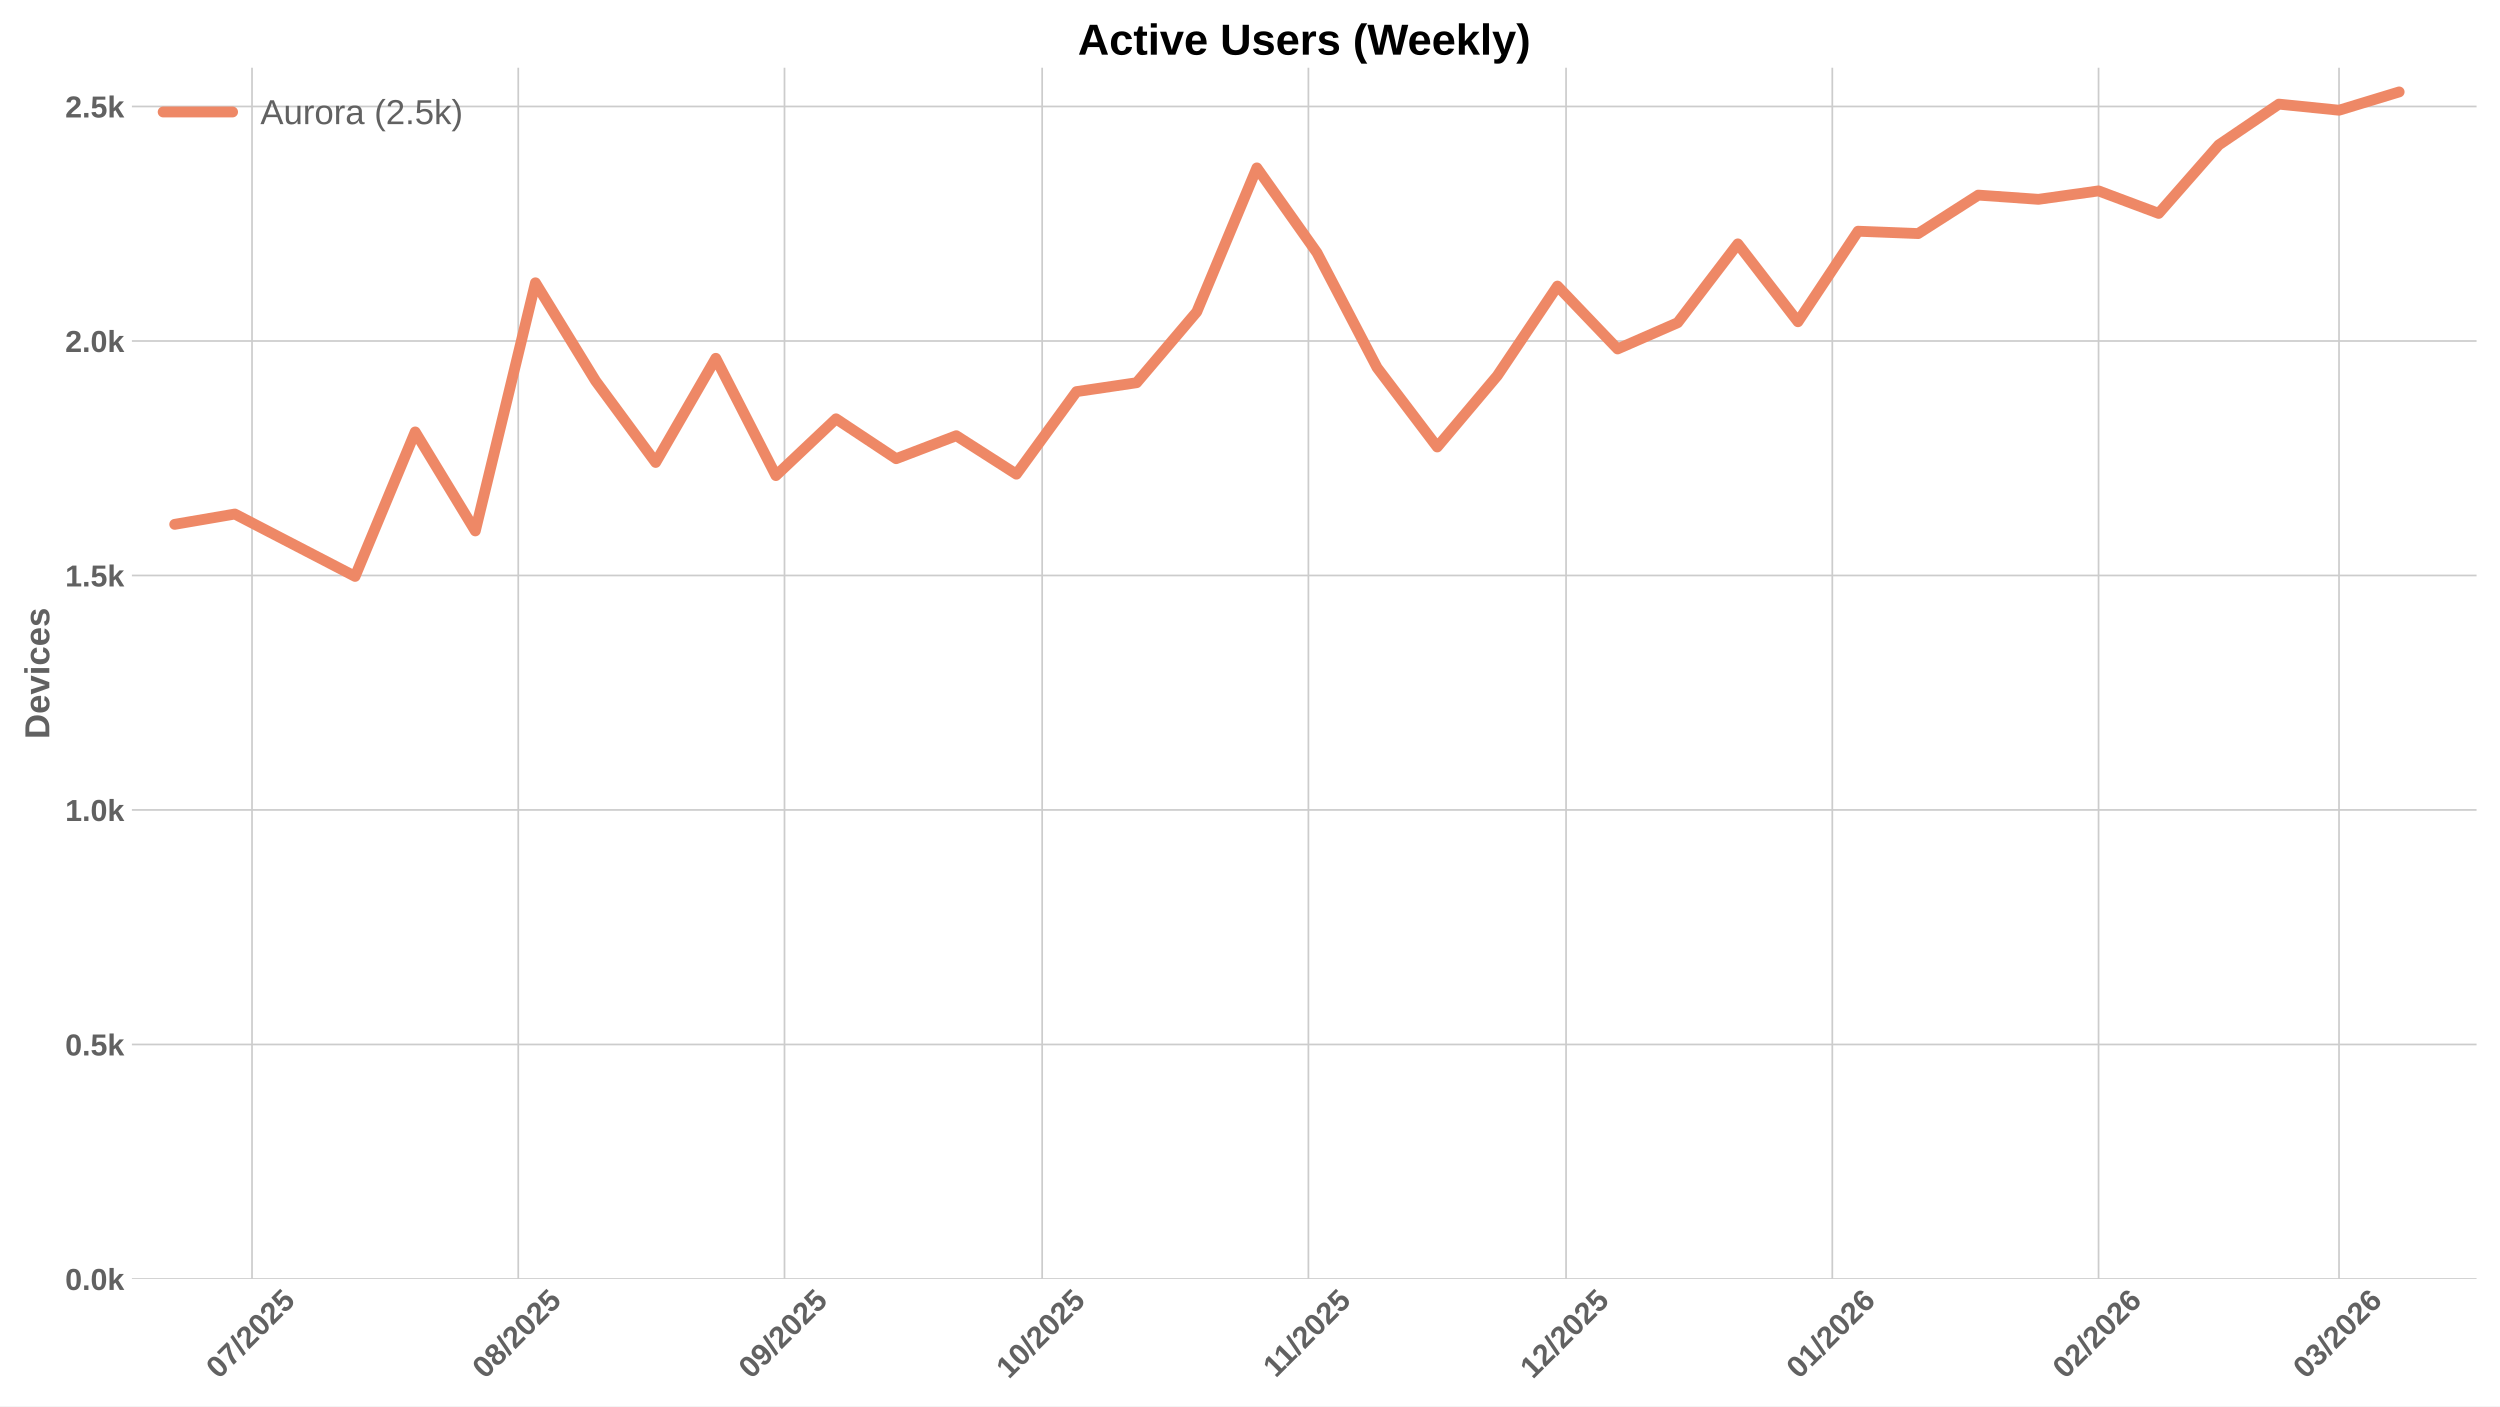
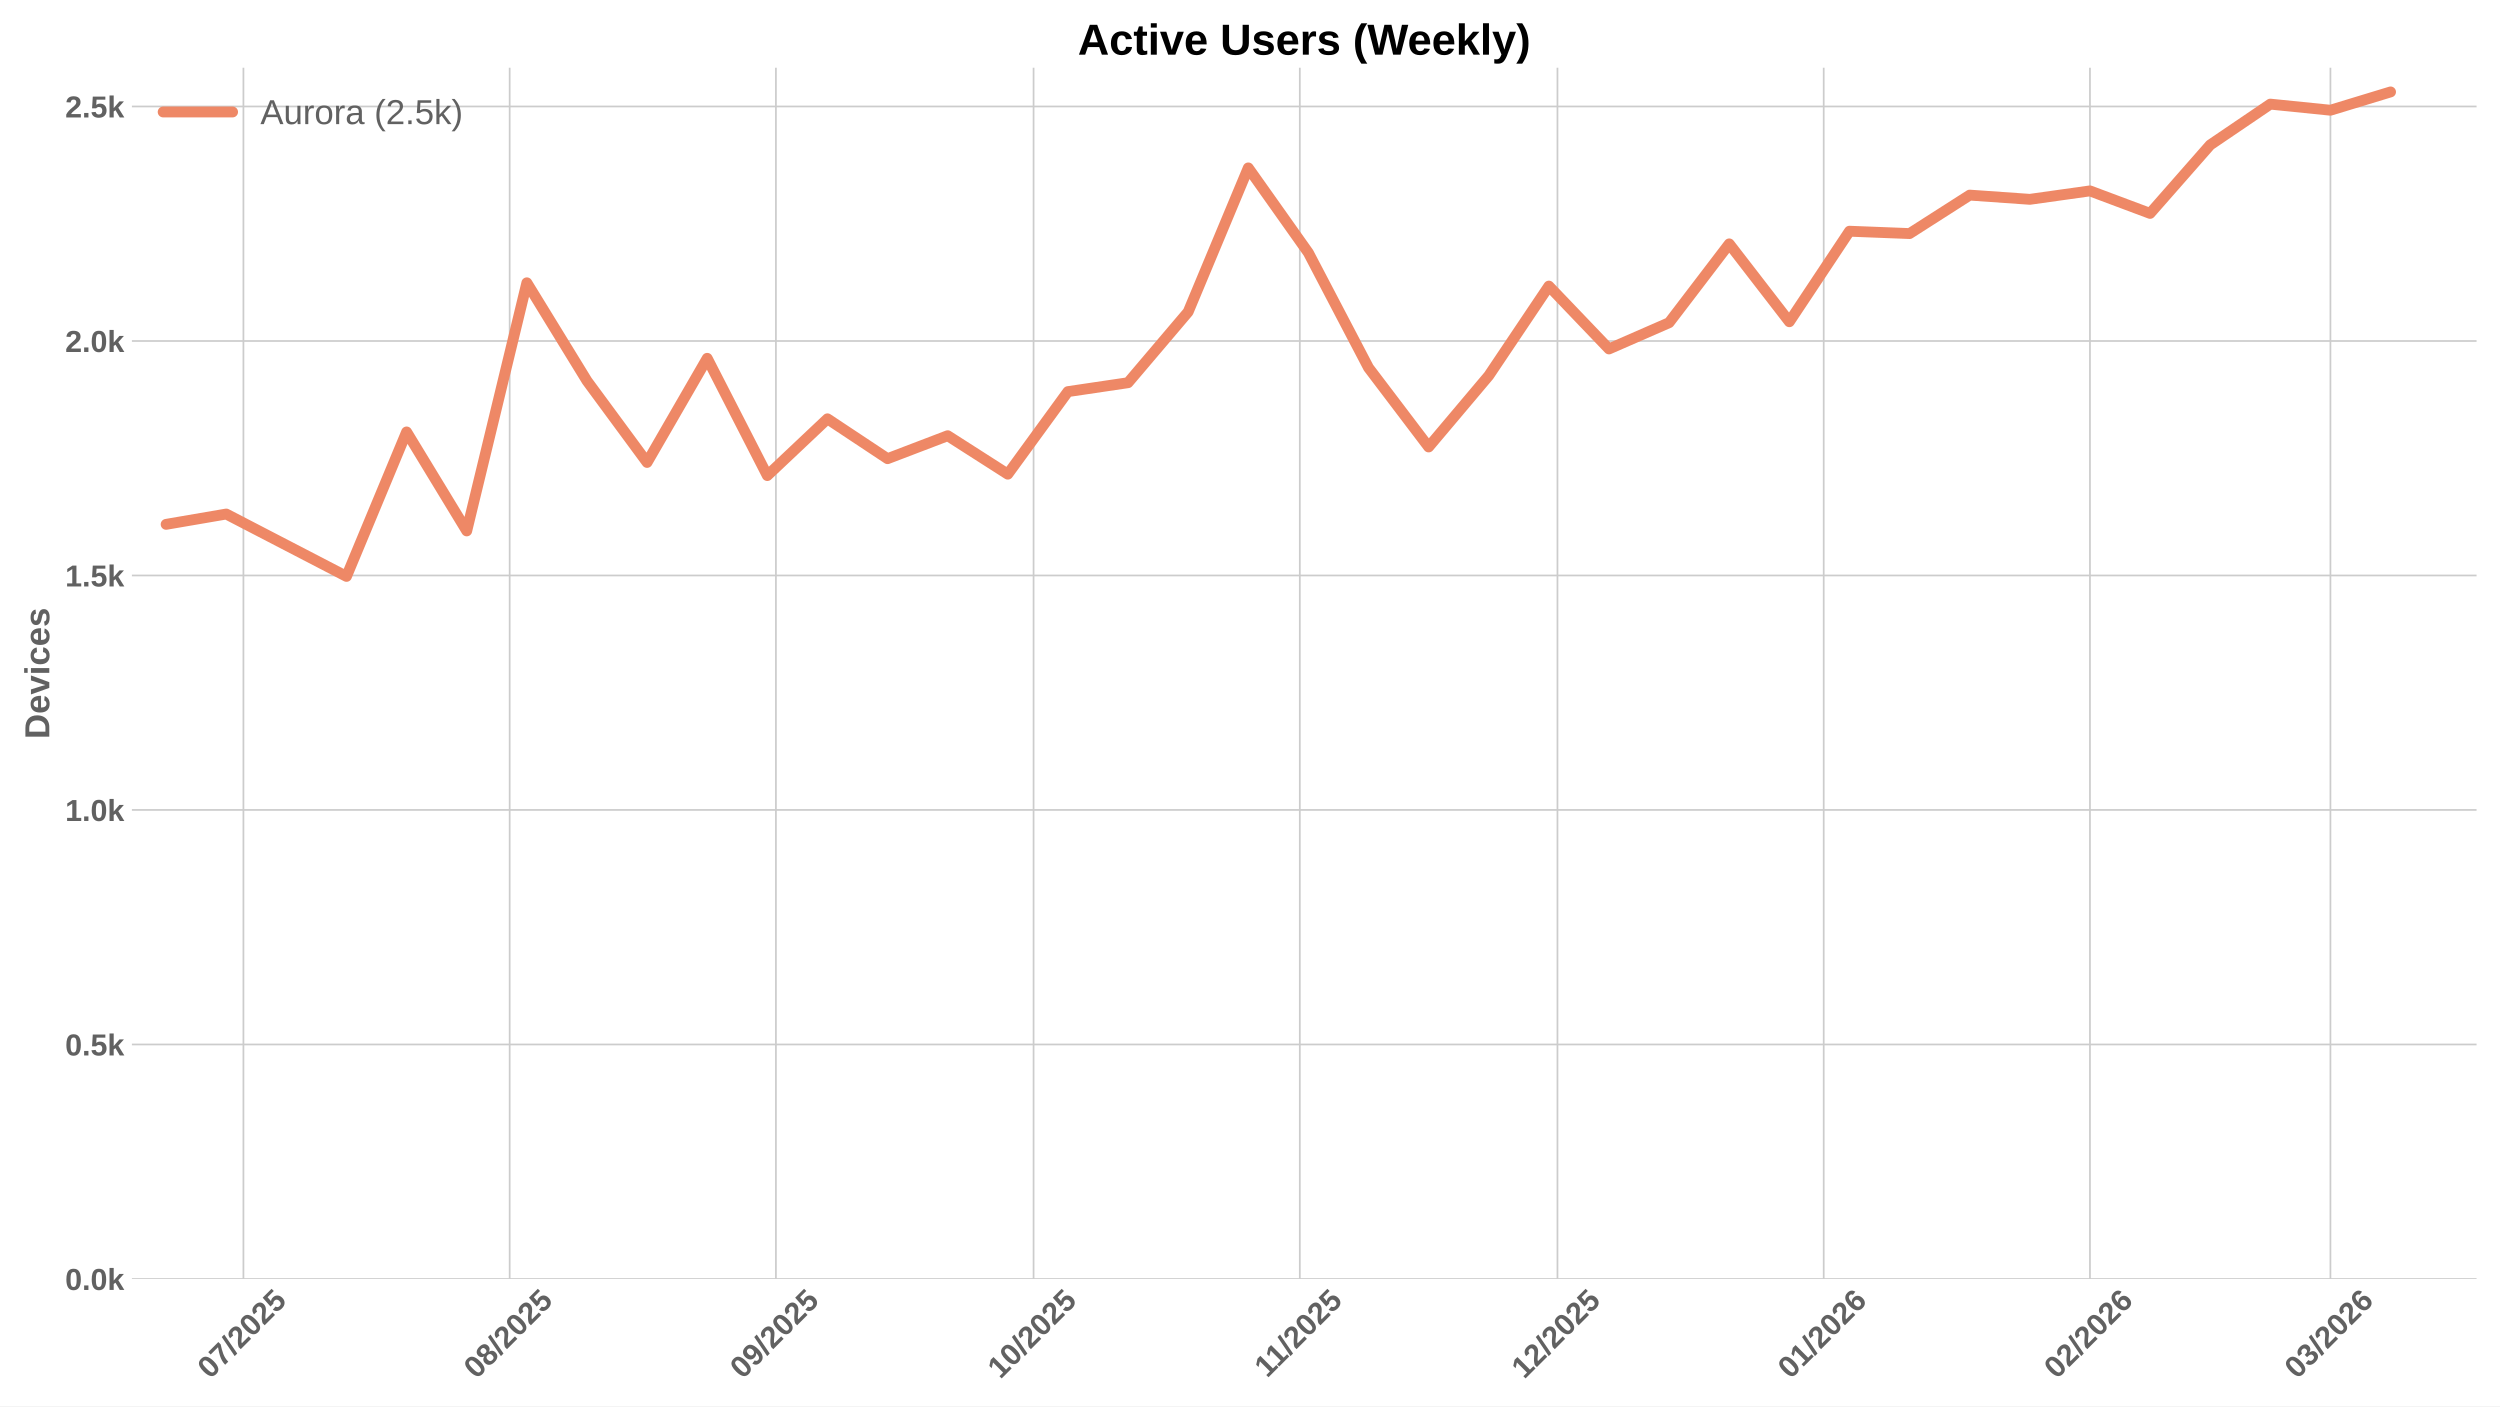
<svg xmlns="http://www.w3.org/2000/svg" xmlns:xlink="http://www.w3.org/1999/xlink" width="1152pt" height="648pt" viewBox="0 0 1152 648" version="1.1">
  <defs>
    <style type="text/css">*{stroke-linejoin: round; stroke-linecap: butt}</style>
  </defs>
  <g id="figure_1">
    <g id="patch_1">
      <path d="M 0 648  L 1152 648  L 1152 0  L 0 0  z " style="fill: #ffffff" />
    </g>
    <g id="axes_1">
      <g id="patch_2">
        <path d="M 60.78 589.343  L 1141.2 589.343  L 1141.2 31.2  L 60.78 31.2  z " style="fill: #ffffff" />
      </g>
      <g id="matplotlib.axis_1">
        <g id="xtick_1">
          <g id="line2d_1">
-             <path d="M 116.129 589.343  L 116.129 31.2  " clip-path="url(#pf5ca7739e7)" style="fill: none; stroke: #cccccc; stroke-width: 0.8; stroke-linecap: round" />
+             <path d="M 112.17 589.343  L 112.17 31.2  " clip-path="url(#p16ab54e728)" style="fill: none; stroke: #cccccc; stroke-width: 0.8; stroke-linecap: round" />
          </g>
          <g id="line2d_2" />
          <g id="text_1">
-             <g style="fill: #616161" transform="translate(100.7991 635.7977) rotate(-45) scale(0.14 -0.14)">
+             <g style="fill: #616161" transform="translate(96.83962 635.7977) rotate(-45) scale(0.14 -0.14)">
              <defs>
                <path id="LiberationSans-Bold-30" d="M 3297 2203  Q 3297 1088 2914 512  Q 2531 -63 1766 -63  Q 253 -63 253 2203  Q 253 2994 418 3494  Q 584 3994 915 4231  Q 1247 4469 1791 4469  Q 2572 4469 2934 3903  Q 3297 3338 3297 2203  z M 2416 2203  Q 2416 2813 2356 3150  Q 2297 3488 2165 3634  Q 2034 3781 1784 3781  Q 1519 3781 1383 3632  Q 1247 3484 1189 3148  Q 1131 2813 1131 2203  Q 1131 1600 1192 1261  Q 1253 922 1386 775  Q 1519 628 1772 628  Q 2022 628 2158 783  Q 2294 938 2355 1278  Q 2416 1619 2416 2203  z " transform="scale(0.015625)" />
                <path id="LiberationSans-Bold-37" d="M 3278 3706  Q 2981 3238 2717 2797  Q 2453 2356 2256 1911  Q 2059 1466 1945 995  Q 1831 525 1831 0  L 916 0  Q 916 550 1059 1064  Q 1203 1578 1475 2111  Q 1747 2644 2463 3681  L 275 3681  L 275 4403  L 3278 4403  L 3278 3706  z " transform="scale(0.015625)" />
                <path id="LiberationSans-Bold-2f" d="M 63 -128  L 972 4638  L 1716 4638  L 822 -128  L 63 -128  z " transform="scale(0.015625)" />
                <path id="LiberationSans-Bold-32" d="M 222 0  L 222 609  Q 394 988 711 1347  Q 1028 1706 1509 2097  Q 1972 2472 2158 2715  Q 2344 2959 2344 3194  Q 2344 3769 1766 3769  Q 1484 3769 1336 3617  Q 1188 3466 1144 3163  L 259 3213  Q 334 3825 717 4147  Q 1100 4469 1759 4469  Q 2472 4469 2853 4144  Q 3234 3819 3234 3231  Q 3234 2922 3112 2672  Q 2991 2422 2800 2211  Q 2609 2000 2376 1815  Q 2144 1631 1925 1456  Q 1706 1281 1526 1103  Q 1347 925 1259 722  L 3303 722  L 3303 0  L 222 0  z " transform="scale(0.015625)" />
                <path id="LiberationSans-Bold-35" d="M 3381 1466  Q 3381 766 2945 351  Q 2509 -63 1750 -63  Q 1088 -63 689 235  Q 291 534 197 1100  L 1075 1172  Q 1144 891 1319 762  Q 1494 634 1759 634  Q 2088 634 2283 843  Q 2478 1053 2478 1447  Q 2478 1794 2293 2001  Q 2109 2209 1778 2209  Q 1413 2209 1181 1925  L 325 1925  L 478 4403  L 3125 4403  L 3125 3750  L 1275 3750  L 1203 2638  Q 1522 2919 2000 2919  Q 2628 2919 3004 2528  Q 3381 2138 3381 1466  z " transform="scale(0.015625)" />
              </defs>
              <use xlink:href="#LiberationSans-Bold-30" />
              <use xlink:href="#LiberationSans-Bold-37" transform="translate(55.61523 0)" />
              <use xlink:href="#LiberationSans-Bold-2f" transform="translate(111.2305 0)" />
              <use xlink:href="#LiberationSans-Bold-32" transform="translate(139.0137 0)" />
              <use xlink:href="#LiberationSans-Bold-30" transform="translate(194.6289 0)" />
              <use xlink:href="#LiberationSans-Bold-32" transform="translate(250.2441 0)" />
              <use xlink:href="#LiberationSans-Bold-35" transform="translate(305.8594 0)" />
            </g>
          </g>
        </g>
        <g id="xtick_2">
          <g id="line2d_3">
-             <path d="M 238.814 589.343  L 238.814 31.2  " clip-path="url(#pf5ca7739e7)" style="fill: none; stroke: #cccccc; stroke-width: 0.8; stroke-linecap: round" />
+             <path d="M 234.855 589.343  L 234.855 31.2  " clip-path="url(#p16ab54e728)" style="fill: none; stroke: #cccccc; stroke-width: 0.8; stroke-linecap: round" />
          </g>
          <g id="line2d_4" />
          <g id="text_2">
-             <g style="fill: #616161" transform="translate(223.4842 635.7977) rotate(-45) scale(0.14 -0.14)">
+             <g style="fill: #616161" transform="translate(219.5247 635.7977) rotate(-45) scale(0.14 -0.14)">
              <defs>
                <path id="LiberationSans-Bold-38" d="M 3363 1241  Q 3363 622 2953 279  Q 2544 -63 1784 -63  Q 1031 -63 617 278  Q 203 619 203 1234  Q 203 1656 447 1945  Q 691 2234 1100 2303  L 1100 2316  Q 744 2394 525 2669  Q 306 2944 306 3303  Q 306 3844 689 4156  Q 1072 4469 1772 4469  Q 2488 4469 2870 4164  Q 3253 3859 3253 3297  Q 3253 2938 3036 2666  Q 2819 2394 2453 2322  L 2453 2309  Q 2878 2241 3120 1961  Q 3363 1681 3363 1241  z M 2350 3250  Q 2350 3563 2206 3708  Q 2063 3853 1772 3853  Q 1203 3853 1203 3250  Q 1203 2619 1778 2619  Q 2066 2619 2208 2766  Q 2350 2913 2350 3250  z M 2453 1313  Q 2453 2003 1766 2003  Q 1447 2003 1276 1822  Q 1106 1641 1106 1300  Q 1106 913 1275 734  Q 1444 556 1791 556  Q 2131 556 2292 734  Q 2453 913 2453 1313  z " transform="scale(0.015625)" />
              </defs>
              <use xlink:href="#LiberationSans-Bold-30" />
              <use xlink:href="#LiberationSans-Bold-38" transform="translate(55.61523 0)" />
              <use xlink:href="#LiberationSans-Bold-2f" transform="translate(111.2305 0)" />
              <use xlink:href="#LiberationSans-Bold-32" transform="translate(139.0137 0)" />
              <use xlink:href="#LiberationSans-Bold-30" transform="translate(194.6289 0)" />
              <use xlink:href="#LiberationSans-Bold-32" transform="translate(250.2441 0)" />
              <use xlink:href="#LiberationSans-Bold-35" transform="translate(305.8594 0)" />
            </g>
          </g>
        </g>
        <g id="xtick_3">
          <g id="line2d_5">
-             <path d="M 361.5 589.343  L 361.5 31.2  " clip-path="url(#pf5ca7739e7)" style="fill: none; stroke: #cccccc; stroke-width: 0.8; stroke-linecap: round" />
+             <path d="M 357.54 589.343  L 357.54 31.2  " clip-path="url(#p16ab54e728)" style="fill: none; stroke: #cccccc; stroke-width: 0.8; stroke-linecap: round" />
          </g>
          <g id="line2d_6" />
          <g id="text_3">
-             <g style="fill: #616161" transform="translate(346.1692 635.7977) rotate(-45) scale(0.14 -0.14)">
+             <g style="fill: #616161" transform="translate(342.2097 635.7977) rotate(-45) scale(0.14 -0.14)">
              <defs>
                <path id="LiberationSans-Bold-39" d="M 3322 2272  Q 3322 1100 2894 518  Q 2466 -63 1678 -63  Q 1097 -63 767 185  Q 438 434 300 972  L 1125 1088  Q 1247 628 1688 628  Q 2056 628 2254 981  Q 2453 1334 2459 2028  Q 2341 1794 2070 1661  Q 1800 1528 1488 1528  Q 906 1528 564 1923  Q 222 2319 222 2994  Q 222 3688 623 4078  Q 1025 4469 1759 4469  Q 2550 4469 2936 3920  Q 3322 3372 3322 2272  z M 2394 2888  Q 2394 3297 2214 3539  Q 2034 3781 1738 3781  Q 1447 3781 1280 3570  Q 1113 3359 1113 2988  Q 1113 2622 1278 2401  Q 1444 2181 1741 2181  Q 2022 2181 2208 2373  Q 2394 2566 2394 2888  z " transform="scale(0.015625)" />
              </defs>
              <use xlink:href="#LiberationSans-Bold-30" />
              <use xlink:href="#LiberationSans-Bold-39" transform="translate(55.61523 0)" />
              <use xlink:href="#LiberationSans-Bold-2f" transform="translate(111.2305 0)" />
              <use xlink:href="#LiberationSans-Bold-32" transform="translate(139.0137 0)" />
              <use xlink:href="#LiberationSans-Bold-30" transform="translate(194.6289 0)" />
              <use xlink:href="#LiberationSans-Bold-32" transform="translate(250.2441 0)" />
              <use xlink:href="#LiberationSans-Bold-35" transform="translate(305.8594 0)" />
            </g>
          </g>
        </g>
        <g id="xtick_4">
          <g id="line2d_7">
-             <path d="M 480.227 589.343  L 480.227 31.2  " clip-path="url(#pf5ca7739e7)" style="fill: none; stroke: #cccccc; stroke-width: 0.8; stroke-linecap: round" />
+             <path d="M 476.267 589.343  L 476.267 31.2  " clip-path="url(#p16ab54e728)" style="fill: none; stroke: #cccccc; stroke-width: 0.8; stroke-linecap: round" />
          </g>
          <g id="line2d_8" />
          <g id="text_4">
-             <g style="fill: #616161" transform="translate(464.8967 635.7977) rotate(-45) scale(0.14 -0.14)">
+             <g style="fill: #616161" transform="translate(460.9372 635.7977) rotate(-45) scale(0.14 -0.14)">
              <defs>
                <path id="LiberationSans-Bold-31" d="M 403 0  L 403 653  L 1494 653  L 1494 3656  L 438 2997  L 438 3688  L 1541 4403  L 2372 4403  L 2372 653  L 3381 653  L 3381 0  L 403 0  z " transform="scale(0.015625)" />
              </defs>
              <use xlink:href="#LiberationSans-Bold-31" />
              <use xlink:href="#LiberationSans-Bold-30" transform="translate(55.61523 0)" />
              <use xlink:href="#LiberationSans-Bold-2f" transform="translate(111.2305 0)" />
              <use xlink:href="#LiberationSans-Bold-32" transform="translate(139.0137 0)" />
              <use xlink:href="#LiberationSans-Bold-30" transform="translate(194.6289 0)" />
              <use xlink:href="#LiberationSans-Bold-32" transform="translate(250.2441 0)" />
              <use xlink:href="#LiberationSans-Bold-35" transform="translate(305.8594 0)" />
            </g>
          </g>
        </g>
        <g id="xtick_5">
          <g id="line2d_9">
-             <path d="M 602.912 589.343  L 602.912 31.2  " clip-path="url(#pf5ca7739e7)" style="fill: none; stroke: #cccccc; stroke-width: 0.8; stroke-linecap: round" />
+             <path d="M 598.953 589.343  L 598.953 31.2  " clip-path="url(#p16ab54e728)" style="fill: none; stroke: #cccccc; stroke-width: 0.8; stroke-linecap: round" />
          </g>
          <g id="line2d_10" />
          <g id="text_5">
-             <g style="fill: #616161" transform="translate(587.854 635.2532) rotate(-45) scale(0.14 -0.14)">
+             <g style="fill: #616161" transform="translate(583.8945 635.2532) rotate(-45) scale(0.14 -0.14)">
              <use xlink:href="#LiberationSans-Bold-31" />
              <use xlink:href="#LiberationSans-Bold-31" transform="translate(50.11523 0)" />
              <use xlink:href="#LiberationSans-Bold-2f" transform="translate(105.7305 0)" />
              <use xlink:href="#LiberationSans-Bold-32" transform="translate(133.5137 0)" />
              <use xlink:href="#LiberationSans-Bold-30" transform="translate(189.1289 0)" />
              <use xlink:href="#LiberationSans-Bold-32" transform="translate(244.7441 0)" />
              <use xlink:href="#LiberationSans-Bold-35" transform="translate(300.3594 0)" />
            </g>
          </g>
        </g>
        <g id="xtick_6">
          <g id="line2d_11">
-             <path d="M 721.64 589.343  L 721.64 31.2  " clip-path="url(#pf5ca7739e7)" style="fill: none; stroke: #cccccc; stroke-width: 0.8; stroke-linecap: round" />
+             <path d="M 717.68 589.343  L 717.68 31.2  " clip-path="url(#p16ab54e728)" style="fill: none; stroke: #cccccc; stroke-width: 0.8; stroke-linecap: round" />
          </g>
          <g id="line2d_12" />
          <g id="text_6">
-             <g style="fill: #616161" transform="translate(706.3092 635.7977) rotate(-45) scale(0.14 -0.14)">
+             <g style="fill: #616161" transform="translate(702.3497 635.7977) rotate(-45) scale(0.14 -0.14)">
              <use xlink:href="#LiberationSans-Bold-31" />
              <use xlink:href="#LiberationSans-Bold-32" transform="translate(55.61523 0)" />
              <use xlink:href="#LiberationSans-Bold-2f" transform="translate(111.2305 0)" />
              <use xlink:href="#LiberationSans-Bold-32" transform="translate(139.0137 0)" />
              <use xlink:href="#LiberationSans-Bold-30" transform="translate(194.6289 0)" />
              <use xlink:href="#LiberationSans-Bold-32" transform="translate(250.2441 0)" />
              <use xlink:href="#LiberationSans-Bold-35" transform="translate(305.8594 0)" />
            </g>
          </g>
        </g>
        <g id="xtick_7">
          <g id="line2d_13">
-             <path d="M 844.325 589.343  L 844.325 31.2  " clip-path="url(#pf5ca7739e7)" style="fill: none; stroke: #cccccc; stroke-width: 0.8; stroke-linecap: round" />
+             <path d="M 840.365 589.343  L 840.365 31.2  " clip-path="url(#p16ab54e728)" style="fill: none; stroke: #cccccc; stroke-width: 0.8; stroke-linecap: round" />
          </g>
          <g id="line2d_14" />
          <g id="text_7">
-             <g style="fill: #616161" transform="translate(828.9943 635.7977) rotate(-45) scale(0.14 -0.14)">
+             <g style="fill: #616161" transform="translate(825.0348 635.7977) rotate(-45) scale(0.14 -0.14)">
              <defs>
                <path id="LiberationSans-Bold-36" d="M 3328 1441  Q 3328 738 2934 337  Q 2541 -63 1847 -63  Q 1069 -63 651 482  Q 234 1028 234 2100  Q 234 3278 657 3873  Q 1081 4469 1869 4469  Q 2428 4469 2751 4222  Q 3075 3975 3209 3456  L 2381 3341  Q 2263 3775 1850 3775  Q 1497 3775 1295 3422  Q 1094 3069 1094 2350  Q 1234 2584 1484 2709  Q 1734 2834 2050 2834  Q 2641 2834 2984 2459  Q 3328 2084 3328 1441  z M 2447 1416  Q 2447 1791 2273 1989  Q 2100 2188 1797 2188  Q 1506 2188 1331 2002  Q 1156 1816 1156 1509  Q 1156 1125 1339 873  Q 1522 622 1819 622  Q 2116 622 2281 833  Q 2447 1044 2447 1416  z " transform="scale(0.015625)" />
              </defs>
              <use xlink:href="#LiberationSans-Bold-30" />
              <use xlink:href="#LiberationSans-Bold-31" transform="translate(55.61523 0)" />
              <use xlink:href="#LiberationSans-Bold-2f" transform="translate(111.2305 0)" />
              <use xlink:href="#LiberationSans-Bold-32" transform="translate(139.0137 0)" />
              <use xlink:href="#LiberationSans-Bold-30" transform="translate(194.6289 0)" />
              <use xlink:href="#LiberationSans-Bold-32" transform="translate(250.2441 0)" />
              <use xlink:href="#LiberationSans-Bold-36" transform="translate(305.8594 0)" />
            </g>
          </g>
        </g>
        <g id="xtick_8">
          <g id="line2d_15">
-             <path d="M 967.01 589.343  L 967.01 31.2  " clip-path="url(#pf5ca7739e7)" style="fill: none; stroke: #cccccc; stroke-width: 0.8; stroke-linecap: round" />
+             <path d="M 963.05 589.343  L 963.05 31.2  " clip-path="url(#p16ab54e728)" style="fill: none; stroke: #cccccc; stroke-width: 0.8; stroke-linecap: round" />
          </g>
          <g id="line2d_16" />
          <g id="text_8">
-             <g style="fill: #616161" transform="translate(951.6793 635.7977) rotate(-45) scale(0.14 -0.14)">
+             <g style="fill: #616161" transform="translate(947.7198 635.7977) rotate(-45) scale(0.14 -0.14)">
              <use xlink:href="#LiberationSans-Bold-30" />
              <use xlink:href="#LiberationSans-Bold-32" transform="translate(55.61523 0)" />
              <use xlink:href="#LiberationSans-Bold-2f" transform="translate(111.2305 0)" />
              <use xlink:href="#LiberationSans-Bold-32" transform="translate(139.0137 0)" />
              <use xlink:href="#LiberationSans-Bold-30" transform="translate(194.6289 0)" />
              <use xlink:href="#LiberationSans-Bold-32" transform="translate(250.2441 0)" />
              <use xlink:href="#LiberationSans-Bold-36" transform="translate(305.8594 0)" />
            </g>
          </g>
        </g>
        <g id="xtick_9">
          <g id="line2d_17">
-             <path d="M 1077.822 589.343  L 1077.822 31.2  " clip-path="url(#pf5ca7739e7)" style="fill: none; stroke: #cccccc; stroke-width: 0.8; stroke-linecap: round" />
+             <path d="M 1073.862 589.343  L 1073.862 31.2  " clip-path="url(#p16ab54e728)" style="fill: none; stroke: #cccccc; stroke-width: 0.8; stroke-linecap: round" />
          </g>
          <g id="line2d_18" />
          <g id="text_9">
-             <g style="fill: #616161" transform="translate(1062.492 635.7977) rotate(-45) scale(0.14 -0.14)">
+             <g style="fill: #616161" transform="translate(1058.532 635.7977) rotate(-45) scale(0.14 -0.14)">
              <defs>
                <path id="LiberationSans-Bold-33" d="M 3328 1222  Q 3328 603 2922 265  Q 2516 -72 1766 -72  Q 1056 -72 637 254  Q 219 581 147 1197  L 1041 1275  Q 1125 641 1763 641  Q 2078 641 2253 797  Q 2428 953 2428 1275  Q 2428 1569 2215 1725  Q 2003 1881 1584 1881  L 1278 1881  L 1278 2591  L 1566 2591  Q 1944 2591 2134 2745  Q 2325 2900 2325 3188  Q 2325 3459 2173 3614  Q 2022 3769 1731 3769  Q 1459 3769 1292 3619  Q 1125 3469 1100 3194  L 222 3256  Q 291 3825 694 4147  Q 1097 4469 1747 4469  Q 2438 4469 2827 4158  Q 3216 3847 3216 3297  Q 3216 2884 2973 2618  Q 2731 2353 2275 2266  L 2275 2253  Q 2781 2194 3054 1920  Q 3328 1647 3328 1222  z " transform="scale(0.015625)" />
              </defs>
              <use xlink:href="#LiberationSans-Bold-30" />
              <use xlink:href="#LiberationSans-Bold-33" transform="translate(55.61523 0)" />
              <use xlink:href="#LiberationSans-Bold-2f" transform="translate(111.2305 0)" />
              <use xlink:href="#LiberationSans-Bold-32" transform="translate(139.0137 0)" />
              <use xlink:href="#LiberationSans-Bold-30" transform="translate(194.6289 0)" />
              <use xlink:href="#LiberationSans-Bold-32" transform="translate(250.2441 0)" />
              <use xlink:href="#LiberationSans-Bold-36" transform="translate(305.8594 0)" />
            </g>
          </g>
        </g>
      </g>
      <g id="matplotlib.axis_2">
        <g id="ytick_1">
          <g id="line2d_19">
-             <path d="M 60.78 589.343  L 1141.2 589.343  " clip-path="url(#pf5ca7739e7)" style="fill: none; stroke: #cccccc; stroke-width: 0.8; stroke-linecap: round" />
+             <path d="M 60.78 589.343  L 1141.2 589.343  " clip-path="url(#p16ab54e728)" style="fill: none; stroke: #cccccc; stroke-width: 0.8; stroke-linecap: round" />
          </g>
          <g id="line2d_20" />
          <g id="text_10">
            <g style="fill: #616161" transform="translate(30.03469 594.416) scale(0.14 -0.14)">
              <defs>
                <path id="LiberationSans-Bold-2e" d="M 434 0  L 434 953  L 1338 953  L 1338 0  L 434 0  z " transform="scale(0.015625)" />
                <path id="LiberationSans-Bold-6b" d="M 2606 0  L 1703 1531  L 1325 1269  L 1325 0  L 447 0  L 447 4638  L 1325 4638  L 1325 1981  L 2531 3381  L 3475 3381  L 2288 2063  L 3566 0  L 2606 0  z " transform="scale(0.015625)" />
              </defs>
              <use xlink:href="#LiberationSans-Bold-30" />
              <use xlink:href="#LiberationSans-Bold-2e" transform="translate(55.61523 0)" />
              <use xlink:href="#LiberationSans-Bold-30" transform="translate(83.39844 0)" />
              <use xlink:href="#LiberationSans-Bold-6b" transform="translate(139.0137 0)" />
            </g>
          </g>
        </g>
        <g id="ytick_2">
          <g id="line2d_21">
-             <path d="M 60.78 481.287  L 1141.2 481.287  " clip-path="url(#pf5ca7739e7)" style="fill: none; stroke: #cccccc; stroke-width: 0.8; stroke-linecap: round" />
+             <path d="M 60.78 481.287  L 1141.2 481.287  " clip-path="url(#p16ab54e728)" style="fill: none; stroke: #cccccc; stroke-width: 0.8; stroke-linecap: round" />
          </g>
          <g id="line2d_22" />
          <g id="text_11">
            <g style="fill: #616161" transform="translate(30.03469 486.3597) scale(0.14 -0.14)">
              <use xlink:href="#LiberationSans-Bold-30" />
              <use xlink:href="#LiberationSans-Bold-2e" transform="translate(55.61523 0)" />
              <use xlink:href="#LiberationSans-Bold-35" transform="translate(83.39844 0)" />
              <use xlink:href="#LiberationSans-Bold-6b" transform="translate(139.0137 0)" />
            </g>
          </g>
        </g>
        <g id="ytick_3">
          <g id="line2d_23">
-             <path d="M 60.78 373.231  L 1141.2 373.231  " clip-path="url(#pf5ca7739e7)" style="fill: none; stroke: #cccccc; stroke-width: 0.8; stroke-linecap: round" />
+             <path d="M 60.78 373.231  L 1141.2 373.231  " clip-path="url(#p16ab54e728)" style="fill: none; stroke: #cccccc; stroke-width: 0.8; stroke-linecap: round" />
          </g>
          <g id="line2d_24" />
          <g id="text_12">
            <g style="fill: #616161" transform="translate(30.03469 378.3034) scale(0.14 -0.14)">
              <use xlink:href="#LiberationSans-Bold-31" />
              <use xlink:href="#LiberationSans-Bold-2e" transform="translate(55.61523 0)" />
              <use xlink:href="#LiberationSans-Bold-30" transform="translate(83.39844 0)" />
              <use xlink:href="#LiberationSans-Bold-6b" transform="translate(139.0137 0)" />
            </g>
          </g>
        </g>
        <g id="ytick_4">
          <g id="line2d_25">
-             <path d="M 60.78 265.174  L 1141.2 265.174  " clip-path="url(#pf5ca7739e7)" style="fill: none; stroke: #cccccc; stroke-width: 0.8; stroke-linecap: round" />
+             <path d="M 60.78 265.174  L 1141.2 265.174  " clip-path="url(#p16ab54e728)" style="fill: none; stroke: #cccccc; stroke-width: 0.8; stroke-linecap: round" />
          </g>
          <g id="line2d_26" />
          <g id="text_13">
            <g style="fill: #616161" transform="translate(30.03469 270.2471) scale(0.14 -0.14)">
              <use xlink:href="#LiberationSans-Bold-31" />
              <use xlink:href="#LiberationSans-Bold-2e" transform="translate(55.61523 0)" />
              <use xlink:href="#LiberationSans-Bold-35" transform="translate(83.39844 0)" />
              <use xlink:href="#LiberationSans-Bold-6b" transform="translate(139.0137 0)" />
            </g>
          </g>
        </g>
        <g id="ytick_5">
          <g id="line2d_27">
-             <path d="M 60.78 157.118  L 1141.2 157.118  " clip-path="url(#pf5ca7739e7)" style="fill: none; stroke: #cccccc; stroke-width: 0.8; stroke-linecap: round" />
+             <path d="M 60.78 157.118  L 1141.2 157.118  " clip-path="url(#p16ab54e728)" style="fill: none; stroke: #cccccc; stroke-width: 0.8; stroke-linecap: round" />
          </g>
          <g id="line2d_28" />
          <g id="text_14">
            <g style="fill: #616161" transform="translate(30.03469 162.1908) scale(0.14 -0.14)">
              <use xlink:href="#LiberationSans-Bold-32" />
              <use xlink:href="#LiberationSans-Bold-2e" transform="translate(55.61523 0)" />
              <use xlink:href="#LiberationSans-Bold-30" transform="translate(83.39844 0)" />
              <use xlink:href="#LiberationSans-Bold-6b" transform="translate(139.0137 0)" />
            </g>
          </g>
        </g>
        <g id="ytick_6">
          <g id="line2d_29">
-             <path d="M 60.78 49.062  L 1141.2 49.062  " clip-path="url(#pf5ca7739e7)" style="fill: none; stroke: #cccccc; stroke-width: 0.8; stroke-linecap: round" />
+             <path d="M 60.78 49.062  L 1141.2 49.062  " clip-path="url(#p16ab54e728)" style="fill: none; stroke: #cccccc; stroke-width: 0.8; stroke-linecap: round" />
          </g>
          <g id="line2d_30" />
          <g id="text_15">
            <g style="fill: #616161" transform="translate(30.03469 54.13452) scale(0.14 -0.14)">
              <use xlink:href="#LiberationSans-Bold-32" />
              <use xlink:href="#LiberationSans-Bold-2e" transform="translate(55.61523 0)" />
              <use xlink:href="#LiberationSans-Bold-35" transform="translate(83.39844 0)" />
              <use xlink:href="#LiberationSans-Bold-6b" transform="translate(139.0137 0)" />
            </g>
          </g>
        </g>
        <g id="text_16">
          <g style="fill: #616161" transform="translate(22.71469 340.5153) rotate(-90) scale(0.16 -0.16)">
            <defs>
              <path id="LiberationSans-Bold-44" d="M 4353 2234  Q 4353 1553 4086 1045  Q 3819 538 3330 269  Q 2841 0 2209 0  L 428 0  L 428 4403  L 2022 4403  Q 3134 4403 3743 3842  Q 4353 3281 4353 2234  z M 3425 2234  Q 3425 2944 3056 3317  Q 2688 3691 2003 3691  L 1350 3691  L 1350 713  L 2131 713  Q 2725 713 3075 1122  Q 3425 1531 3425 2234  z " transform="scale(0.015625)" />
              <path id="LiberationSans-Bold-65" d="M 1831 -63  Q 1069 -63 659 389  Q 250 841 250 1706  Q 250 2544 665 2994  Q 1081 3444 1844 3444  Q 2572 3444 2956 2961  Q 3341 2478 3341 1547  L 3341 1522  L 1172 1522  Q 1172 1028 1355 776  Q 1538 525 1875 525  Q 2341 525 2463 928  L 3291 856  Q 2931 -63 1831 -63  z M 1831 2891  Q 1522 2891 1355 2675  Q 1188 2459 1178 2072  L 2491 2072  Q 2466 2481 2294 2686  Q 2122 2891 1831 2891  z " transform="scale(0.015625)" />
              <path id="LiberationSans-Bold-76" d="M 2284 0  L 1234 0  L 25 3381  L 953 3381  L 1544 1491  Q 1591 1334 1766 709  Q 1797 838 1894 1159  Q 1991 1481 2613 3381  L 3531 3381  L 2284 0  z " transform="scale(0.015625)" />
              <path id="LiberationSans-Bold-69" d="M 447 3991  L 447 4638  L 1325 4638  L 1325 3991  L 447 3991  z M 447 0  L 447 3381  L 1325 3381  L 1325 0  L 447 0  z " transform="scale(0.015625)" />
              <path id="LiberationSans-Bold-63" d="M 1856 -63  Q 1088 -63 669 395  Q 250 853 250 1672  Q 250 2509 672 2976  Q 1094 3444 1869 3444  Q 2466 3444 2856 3144  Q 3247 2844 3347 2316  L 2463 2272  Q 2425 2531 2275 2686  Q 2125 2841 1850 2841  Q 1172 2841 1172 1706  Q 1172 538 1863 538  Q 2113 538 2281 695  Q 2450 853 2491 1166  L 3372 1125  Q 3325 778 3123 506  Q 2922 234 2594 85  Q 2266 -63 1856 -63  z " transform="scale(0.015625)" />
              <path id="LiberationSans-Bold-73" d="M 3297 988  Q 3297 497 2895 217  Q 2494 -63 1784 -63  Q 1088 -63 717 157  Q 347 378 225 844  L 997 959  Q 1063 719 1223 619  Q 1384 519 1784 519  Q 2153 519 2322 612  Q 2491 706 2491 906  Q 2491 1069 2355 1164  Q 2219 1259 1894 1325  Q 1150 1472 890 1598  Q 631 1725 495 1926  Q 359 2128 359 2422  Q 359 2906 732 3176  Q 1106 3447 1791 3447  Q 2394 3447 2761 3212  Q 3128 2978 3219 2534  L 2441 2453  Q 2403 2659 2256 2761  Q 2109 2863 1791 2863  Q 1478 2863 1322 2783  Q 1166 2703 1166 2516  Q 1166 2369 1286 2283  Q 1406 2197 1691 2141  Q 2088 2059 2395 1973  Q 2703 1888 2889 1769  Q 3075 1650 3186 1464  Q 3297 1278 3297 988  z " transform="scale(0.015625)" />
            </defs>
            <use xlink:href="#LiberationSans-Bold-44" />
            <use xlink:href="#LiberationSans-Bold-65" transform="translate(72.2168 0)" />
            <use xlink:href="#LiberationSans-Bold-76" transform="translate(127.832 0)" />
            <use xlink:href="#LiberationSans-Bold-69" transform="translate(183.4473 0)" />
            <use xlink:href="#LiberationSans-Bold-63" transform="translate(211.2305 0)" />
            <use xlink:href="#LiberationSans-Bold-65" transform="translate(266.8457 0)" />
            <use xlink:href="#LiberationSans-Bold-73" transform="translate(322.4609 0)" />
          </g>
        </g>
      </g>
      <g id="line2d_31">
-         <path d="M 80.511 241.618  L 108.214 236.864  L 163.62 265.607  L 191.323 199.044  L 219.027 244.644  L 246.73 130.32  L 274.433 175.488  L 302.136 213.091  L 329.839 165.114  L 357.542 219.142  L 385.245 192.993  L 412.948 211.362  L 440.651 200.773  L 468.354 218.494  L 496.057 180.458  L 523.76 176.352  L 551.463 143.719  L 579.167 77.372  L 606.87 116.489  L 634.573 169.436  L 662.276 205.959  L 689.979 173.11  L 717.682 131.833  L 745.385 160.792  L 773.088 148.69  L 800.791 112.383  L 828.494 148.257  L 856.197 106.548  L 883.9 107.628  L 911.603 89.907  L 939.307 91.852  L 967.01 87.962  L 994.713 98.335  L 1022.416 66.783  L 1050.119 47.981  L 1077.822 50.791  L 1105.525 42.362  " clip-path="url(#pf5ca7739e7)" style="fill: none; stroke: #ee8866; stroke-width: 5; stroke-linecap: round" />
+         <path d="M 76.552 241.618  L 104.255 236.864  L 159.661 265.607  L 187.364 199.044  L 215.067 244.644  L 242.77 130.32  L 270.473 175.488  L 298.176 213.091  L 325.879 165.114  L 353.582 219.142  L 381.286 192.993  L 408.989 211.362  L 436.692 200.773  L 464.395 218.494  L 492.098 180.458  L 519.801 176.352  L 547.504 143.719  L 575.207 77.372  L 602.91 116.489  L 630.613 169.436  L 658.316 205.959  L 686.019 173.11  L 713.722 131.833  L 741.426 160.792  L 769.129 148.69  L 796.832 112.383  L 824.535 148.257  L 852.238 106.548  L 879.941 107.628  L 907.644 89.907  L 935.347 91.852  L 963.05 87.962  L 990.753 98.335  L 1018.456 66.783  L 1046.159 47.981  L 1073.862 50.791  L 1101.566 42.362  " clip-path="url(#p16ab54e728)" style="fill: none; stroke: #ee8866; stroke-width: 5; stroke-linecap: round" />
      </g>
      <g id="patch_3">
        <path d="M 60.78 589.343  L 60.78 31.2  " style="fill: none" />
      </g>
      <g id="patch_4">
        <path d="M 1141.2 589.343  L 1141.2 31.2  " style="fill: none" />
      </g>
      <g id="patch_5">
        <path d="M 60.78 589.343  L 1141.2 589.343  " style="fill: none" />
      </g>
      <g id="patch_6">
        <path d="M 60.78 31.2  L 1141.2 31.2  " style="fill: none" />
      </g>
      <g id="text_17">
        <g transform="translate(496.6791 25.2) scale(0.2 -0.2)">
          <defs>
            <path id="LiberationSans-Bold-41" d="M 3541 0  L 3150 1125  L 1472 1125  L 1081 0  L 159 0  L 1766 4403  L 2853 4403  L 4453 0  L 3541 0  z M 2309 3725  L 2291 3656  Q 2259 3544 2215 3400  Q 2172 3256 1678 1819  L 2944 1819  L 2509 3084  L 2375 3509  L 2309 3725  z " transform="scale(0.015625)" />
            <path id="LiberationSans-Bold-74" d="M 1313 -56  Q 925 -56 715 155  Q 506 366 506 794  L 506 2788  L 78 2788  L 78 3381  L 550 3381  L 825 4175  L 1375 4175  L 1375 3381  L 2016 3381  L 2016 2788  L 1375 2788  L 1375 1031  Q 1375 784 1469 667  Q 1563 550 1759 550  Q 1863 550 2053 594  L 2053 50  Q 1728 -56 1313 -56  z " transform="scale(0.015625)" />
            <path id="LiberationSans-Bold-20" transform="scale(0.015625)" />
            <path id="LiberationSans-Bold-55" d="M 2259 -63  Q 1350 -63 867 381  Q 384 825 384 1650  L 384 4403  L 1306 4403  L 1306 1722  Q 1306 1200 1554 929  Q 1803 659 2284 659  Q 2778 659 3043 942  Q 3309 1225 3309 1753  L 3309 4403  L 4231 4403  L 4231 1697  Q 4231 859 3714 398  Q 3197 -63 2259 -63  z " transform="scale(0.015625)" />
            <path id="LiberationSans-Bold-72" d="M 447 0  L 447 2588  Q 447 2866 439 3052  Q 431 3238 422 3381  L 1259 3381  Q 1269 3325 1284 3039  Q 1300 2753 1300 2659  L 1313 2659  Q 1441 3016 1541 3161  Q 1641 3306 1778 3376  Q 1916 3447 2122 3447  Q 2291 3447 2394 3400  L 2394 2666  Q 2181 2713 2019 2713  Q 1691 2713 1508 2447  Q 1325 2181 1325 1659  L 1325 0  L 447 0  z " transform="scale(0.015625)" />
            <path id="LiberationSans-Bold-28" d="M 1247 -1328  Q 756 -622 537 81  Q 319 784 319 1659  Q 319 2531 537 3232  Q 756 3934 1247 4638  L 2125 4638  Q 1631 3925 1407 3219  Q 1184 2513 1184 1656  Q 1184 803 1406 101  Q 1628 -600 2125 -1328  L 1247 -1328  z " transform="scale(0.015625)" />
            <path id="LiberationSans-Bold-57" d="M 4897 0  L 3803 0  L 3206 2547  Q 3097 2997 3022 3488  Q 2947 3078 2900 2864  Q 2853 2650 2234 0  L 1141 0  L 6 4403  L 941 4403  L 1578 1559  L 1722 872  Q 1809 1306 1892 1701  Q 1975 2097 2516 4403  L 3547 4403  L 4103 2059  Q 4169 1797 4325 872  L 4403 1234  L 4569 1953  L 5100 4403  L 6034 4403  L 4897 0  z " transform="scale(0.015625)" />
            <path id="LiberationSans-Bold-6c" d="M 447 0  L 447 4638  L 1325 4638  L 1325 0  L 447 0  z " transform="scale(0.015625)" />
            <path id="LiberationSans-Bold-79" d="M 884 -1328  Q 569 -1328 331 -1288  L 331 -663  Q 497 -688 634 -688  Q 822 -688 945 -628  Q 1069 -569 1167 -431  Q 1266 -294 1388 34  L 50 3381  L 978 3381  L 1509 1797  Q 1634 1456 1825 753  L 1903 1050  L 2106 1784  L 2606 3381  L 3525 3381  L 2188 -178  Q 1919 -828 1630 -1078  Q 1341 -1328 884 -1328  z " transform="scale(0.015625)" />
            <path id="LiberationSans-Bold-29" d="M 6 -1328  Q 506 -597 726 101  Q 947 800 947 1656  Q 947 2516 722 3223  Q 497 3931 6 4638  L 884 4638  Q 1378 3928 1595 3225  Q 1813 2522 1813 1659  Q 1813 791 1595 87  Q 1378 -616 884 -1328  L 6 -1328  z " transform="scale(0.015625)" />
          </defs>
          <use xlink:href="#LiberationSans-Bold-41" />
          <use xlink:href="#LiberationSans-Bold-63" transform="translate(72.2168 0)" />
          <use xlink:href="#LiberationSans-Bold-74" transform="translate(127.832 0)" />
          <use xlink:href="#LiberationSans-Bold-69" transform="translate(161.1328 0)" />
          <use xlink:href="#LiberationSans-Bold-76" transform="translate(188.916 0)" />
          <use xlink:href="#LiberationSans-Bold-65" transform="translate(244.5312 0)" />
          <use xlink:href="#LiberationSans-Bold-20" transform="translate(300.1465 0)" />
          <use xlink:href="#LiberationSans-Bold-55" transform="translate(327.9297 0)" />
          <use xlink:href="#LiberationSans-Bold-73" transform="translate(400.1465 0)" />
          <use xlink:href="#LiberationSans-Bold-65" transform="translate(455.7617 0)" />
          <use xlink:href="#LiberationSans-Bold-72" transform="translate(511.377 0)" />
          <use xlink:href="#LiberationSans-Bold-73" transform="translate(550.293 0)" />
          <use xlink:href="#LiberationSans-Bold-20" transform="translate(605.9082 0)" />
          <use xlink:href="#LiberationSans-Bold-28" transform="translate(633.6914 0)" />
          <use xlink:href="#LiberationSans-Bold-57" transform="translate(666.9922 0)" />
          <use xlink:href="#LiberationSans-Bold-65" transform="translate(759.627 0)" />
          <use xlink:href="#LiberationSans-Bold-65" transform="translate(815.2422 0)" />
          <use xlink:href="#LiberationSans-Bold-6b" transform="translate(870.8574 0)" />
          <use xlink:href="#LiberationSans-Bold-6c" transform="translate(926.4727 0)" />
          <use xlink:href="#LiberationSans-Bold-79" transform="translate(954.2559 0)" />
          <use xlink:href="#LiberationSans-Bold-29" transform="translate(1009.871 0)" />
        </g>
      </g>
      <g id="legend_1">
        <g id="line2d_32">
          <path d="M 75.18 51.595  L 91.18 51.595  L 107.18 51.595  " style="fill: none; stroke: #ee8866; stroke-width: 5; stroke-linecap: round" />
        </g>
        <g id="text_18">
          <g style="fill: #616161" transform="translate(119.98 57.195) scale(0.16 -0.16)">
            <defs>
              <path id="LiberationSans-41" d="M 3647 0  L 3144 1288  L 1138 1288  L 631 0  L 13 0  L 1809 4403  L 2488 4403  L 4256 0  L 3647 0  z M 2141 3953  L 2113 3866  Q 2034 3606 1881 3200  L 1319 1753  L 2966 1753  L 2400 3206  Q 2313 3422 2225 3694  L 2141 3953  z " transform="scale(0.015625)" />
              <path id="LiberationSans-75" d="M 981 3381  L 981 1238  Q 981 903 1047 718  Q 1113 534 1256 453  Q 1400 372 1678 372  Q 2084 372 2318 650  Q 2553 928 2553 1422  L 2553 3381  L 3116 3381  L 3116 722  Q 3116 131 3134 0  L 2603 0  Q 2600 16 2597 84  Q 2594 153 2589 242  Q 2584 331 2578 578  L 2569 578  Q 2375 228 2120 82  Q 1866 -63 1488 -63  Q 931 -63 673 214  Q 416 491 416 1128  L 416 3381  L 981 3381  z " transform="scale(0.015625)" />
              <path id="LiberationSans-72" d="M 444 0  L 444 2594  Q 444 2950 425 3381  L 956 3381  Q 981 2806 981 2691  L 994 2691  Q 1128 3125 1303 3284  Q 1478 3444 1797 3444  Q 1909 3444 2025 3413  L 2025 2897  Q 1913 2928 1725 2928  Q 1375 2928 1190 2626  Q 1006 2325 1006 1763  L 1006 0  L 444 0  z " transform="scale(0.015625)" />
              <path id="LiberationSans-6f" d="M 3291 1694  Q 3291 806 2900 371  Q 2509 -63 1766 -63  Q 1025 -63 647 389  Q 269 841 269 1694  Q 269 3444 1784 3444  Q 2559 3444 2925 3017  Q 3291 2591 3291 1694  z M 2700 1694  Q 2700 2394 2492 2711  Q 2284 3028 1794 3028  Q 1300 3028 1079 2704  Q 859 2381 859 1694  Q 859 1025 1076 689  Q 1294 353 1759 353  Q 2266 353 2483 678  Q 2700 1003 2700 1694  z " transform="scale(0.015625)" />
              <path id="LiberationSans-61" d="M 1294 -63  Q 784 -63 528 206  Q 272 475 272 944  Q 272 1469 617 1750  Q 963 2031 1731 2050  L 2491 2063  L 2491 2247  Q 2491 2659 2316 2837  Q 2141 3016 1766 3016  Q 1388 3016 1216 2887  Q 1044 2759 1009 2478  L 422 2531  Q 566 3444 1778 3444  Q 2416 3444 2737 3151  Q 3059 2859 3059 2306  L 3059 850  Q 3059 600 3125 473  Q 3191 347 3375 347  Q 3456 347 3559 369  L 3559 19  Q 3347 -31 3125 -31  Q 2813 -31 2670 133  Q 2528 297 2509 647  L 2491 647  Q 2275 259 1989 98  Q 1703 -63 1294 -63  z M 1422 359  Q 1731 359 1972 500  Q 2213 641 2352 886  Q 2491 1131 2491 1391  L 2491 1669  L 1875 1656  Q 1478 1650 1273 1575  Q 1069 1500 959 1344  Q 850 1188 850 934  Q 850 659 998 509  Q 1147 359 1422 359  z " transform="scale(0.015625)" />
              <path id="LiberationSans-20" transform="scale(0.015625)" />
              <path id="LiberationSans-28" d="M 397 1663  Q 397 2566 680 3284  Q 963 4003 1550 4638  L 2094 4638  Q 1509 3988 1236 3256  Q 963 2525 963 1656  Q 963 791 1233 62  Q 1503 -666 2094 -1325  L 1550 -1325  Q 959 -688 678 32  Q 397 753 397 1650  L 397 1663  z " transform="scale(0.015625)" />
              <path id="LiberationSans-32" d="M 322 0  L 322 397  Q 481 763 711 1042  Q 941 1322 1194 1548  Q 1447 1775 1695 1969  Q 1944 2163 2144 2356  Q 2344 2550 2467 2762  Q 2591 2975 2591 3244  Q 2591 3606 2378 3806  Q 2166 4006 1788 4006  Q 1428 4006 1195 3811  Q 963 3616 922 3263  L 347 3316  Q 409 3844 795 4156  Q 1181 4469 1788 4469  Q 2453 4469 2811 4155  Q 3169 3841 3169 3263  Q 3169 3006 3051 2753  Q 2934 2500 2703 2247  Q 2472 1994 1819 1463  Q 1459 1169 1246 933  Q 1034 697 941 478  L 3238 478  L 3238 0  L 322 0  z " transform="scale(0.015625)" />
              <path id="LiberationSans-2e" d="M 584 0  L 584 684  L 1194 684  L 1194 0  L 584 0  z " transform="scale(0.015625)" />
              <path id="LiberationSans-35" d="M 3291 1434  Q 3291 738 2877 337  Q 2463 -63 1728 -63  Q 1113 -63 734 206  Q 356 475 256 984  L 825 1050  Q 1003 397 1741 397  Q 2194 397 2450 670  Q 2706 944 2706 1422  Q 2706 1838 2448 2094  Q 2191 2350 1753 2350  Q 1525 2350 1328 2278  Q 1131 2206 934 2034  L 384 2034  L 531 4403  L 3034 4403  L 3034 3925  L 1044 3925  L 959 2528  Q 1325 2809 1869 2809  Q 2519 2809 2905 2428  Q 3291 2047 3291 1434  z " transform="scale(0.015625)" />
              <path id="LiberationSans-6b" d="M 2550 0  L 1406 1544  L 994 1203  L 994 0  L 431 0  L 431 4638  L 994 4638  L 994 1741  L 2478 3381  L 3138 3381  L 1766 1928  L 3209 0  L 2550 0  z " transform="scale(0.015625)" />
              <path id="LiberationSans-29" d="M 1734 1650  Q 1734 747 1451 28  Q 1169 -691 581 -1325  L 38 -1325  Q 625 -669 897 57  Q 1169 784 1169 1656  Q 1169 2528 895 3256  Q 622 3984 38 4638  L 581 4638  Q 1172 4000 1453 3279  Q 1734 2559 1734 1663  L 1734 1650  z " transform="scale(0.015625)" />
            </defs>
            <use xlink:href="#LiberationSans-41" />
            <use xlink:href="#LiberationSans-75" transform="translate(66.69922 0)" />
            <use xlink:href="#LiberationSans-72" transform="translate(122.3145 0)" />
            <use xlink:href="#LiberationSans-6f" transform="translate(155.6152 0)" />
            <use xlink:href="#LiberationSans-72" transform="translate(211.2305 0)" />
            <use xlink:href="#LiberationSans-61" transform="translate(244.5312 0)" />
            <use xlink:href="#LiberationSans-20" transform="translate(300.1465 0)" />
            <use xlink:href="#LiberationSans-28" transform="translate(327.9297 0)" />
            <use xlink:href="#LiberationSans-32" transform="translate(361.2305 0)" />
            <use xlink:href="#LiberationSans-2e" transform="translate(416.8457 0)" />
            <use xlink:href="#LiberationSans-35" transform="translate(444.6289 0)" />
            <use xlink:href="#LiberationSans-6b" transform="translate(500.2441 0)" />
            <use xlink:href="#LiberationSans-29" transform="translate(550.2441 0)" />
          </g>
        </g>
      </g>
    </g>
  </g>
  <defs>
-     <clipPath id="pf5ca7739e7">
+     <clipPath id="p16ab54e728">
      <rect x="60.78" y="31.2" width="1080.42" height="558.143" />
    </clipPath>
  </defs>
</svg>
